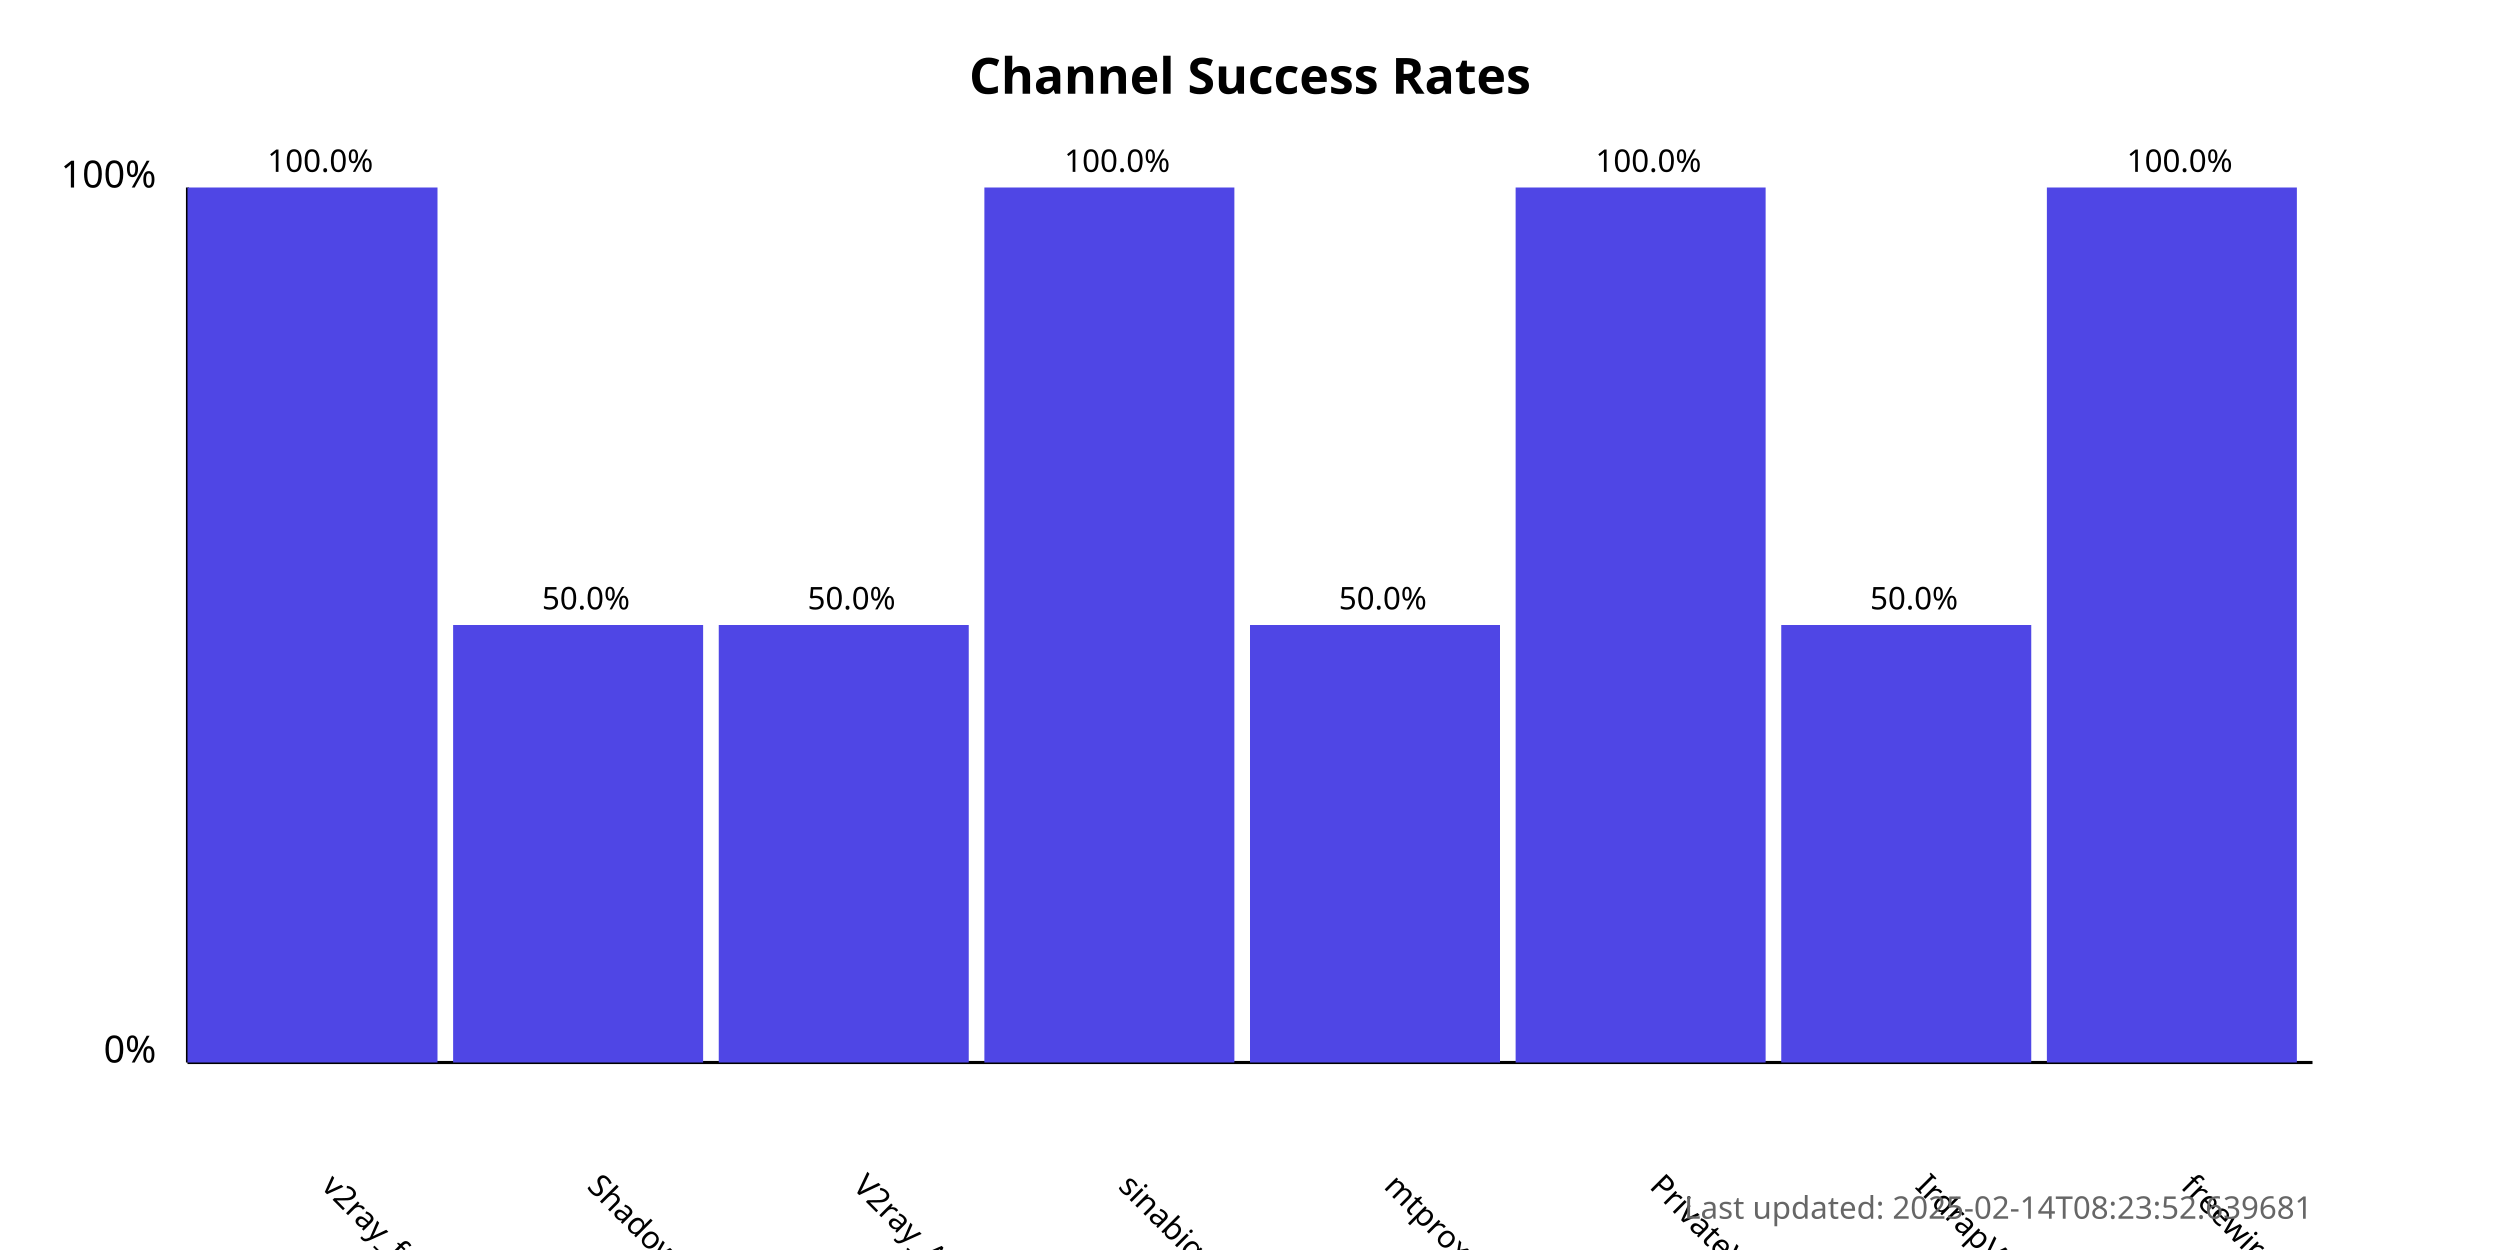
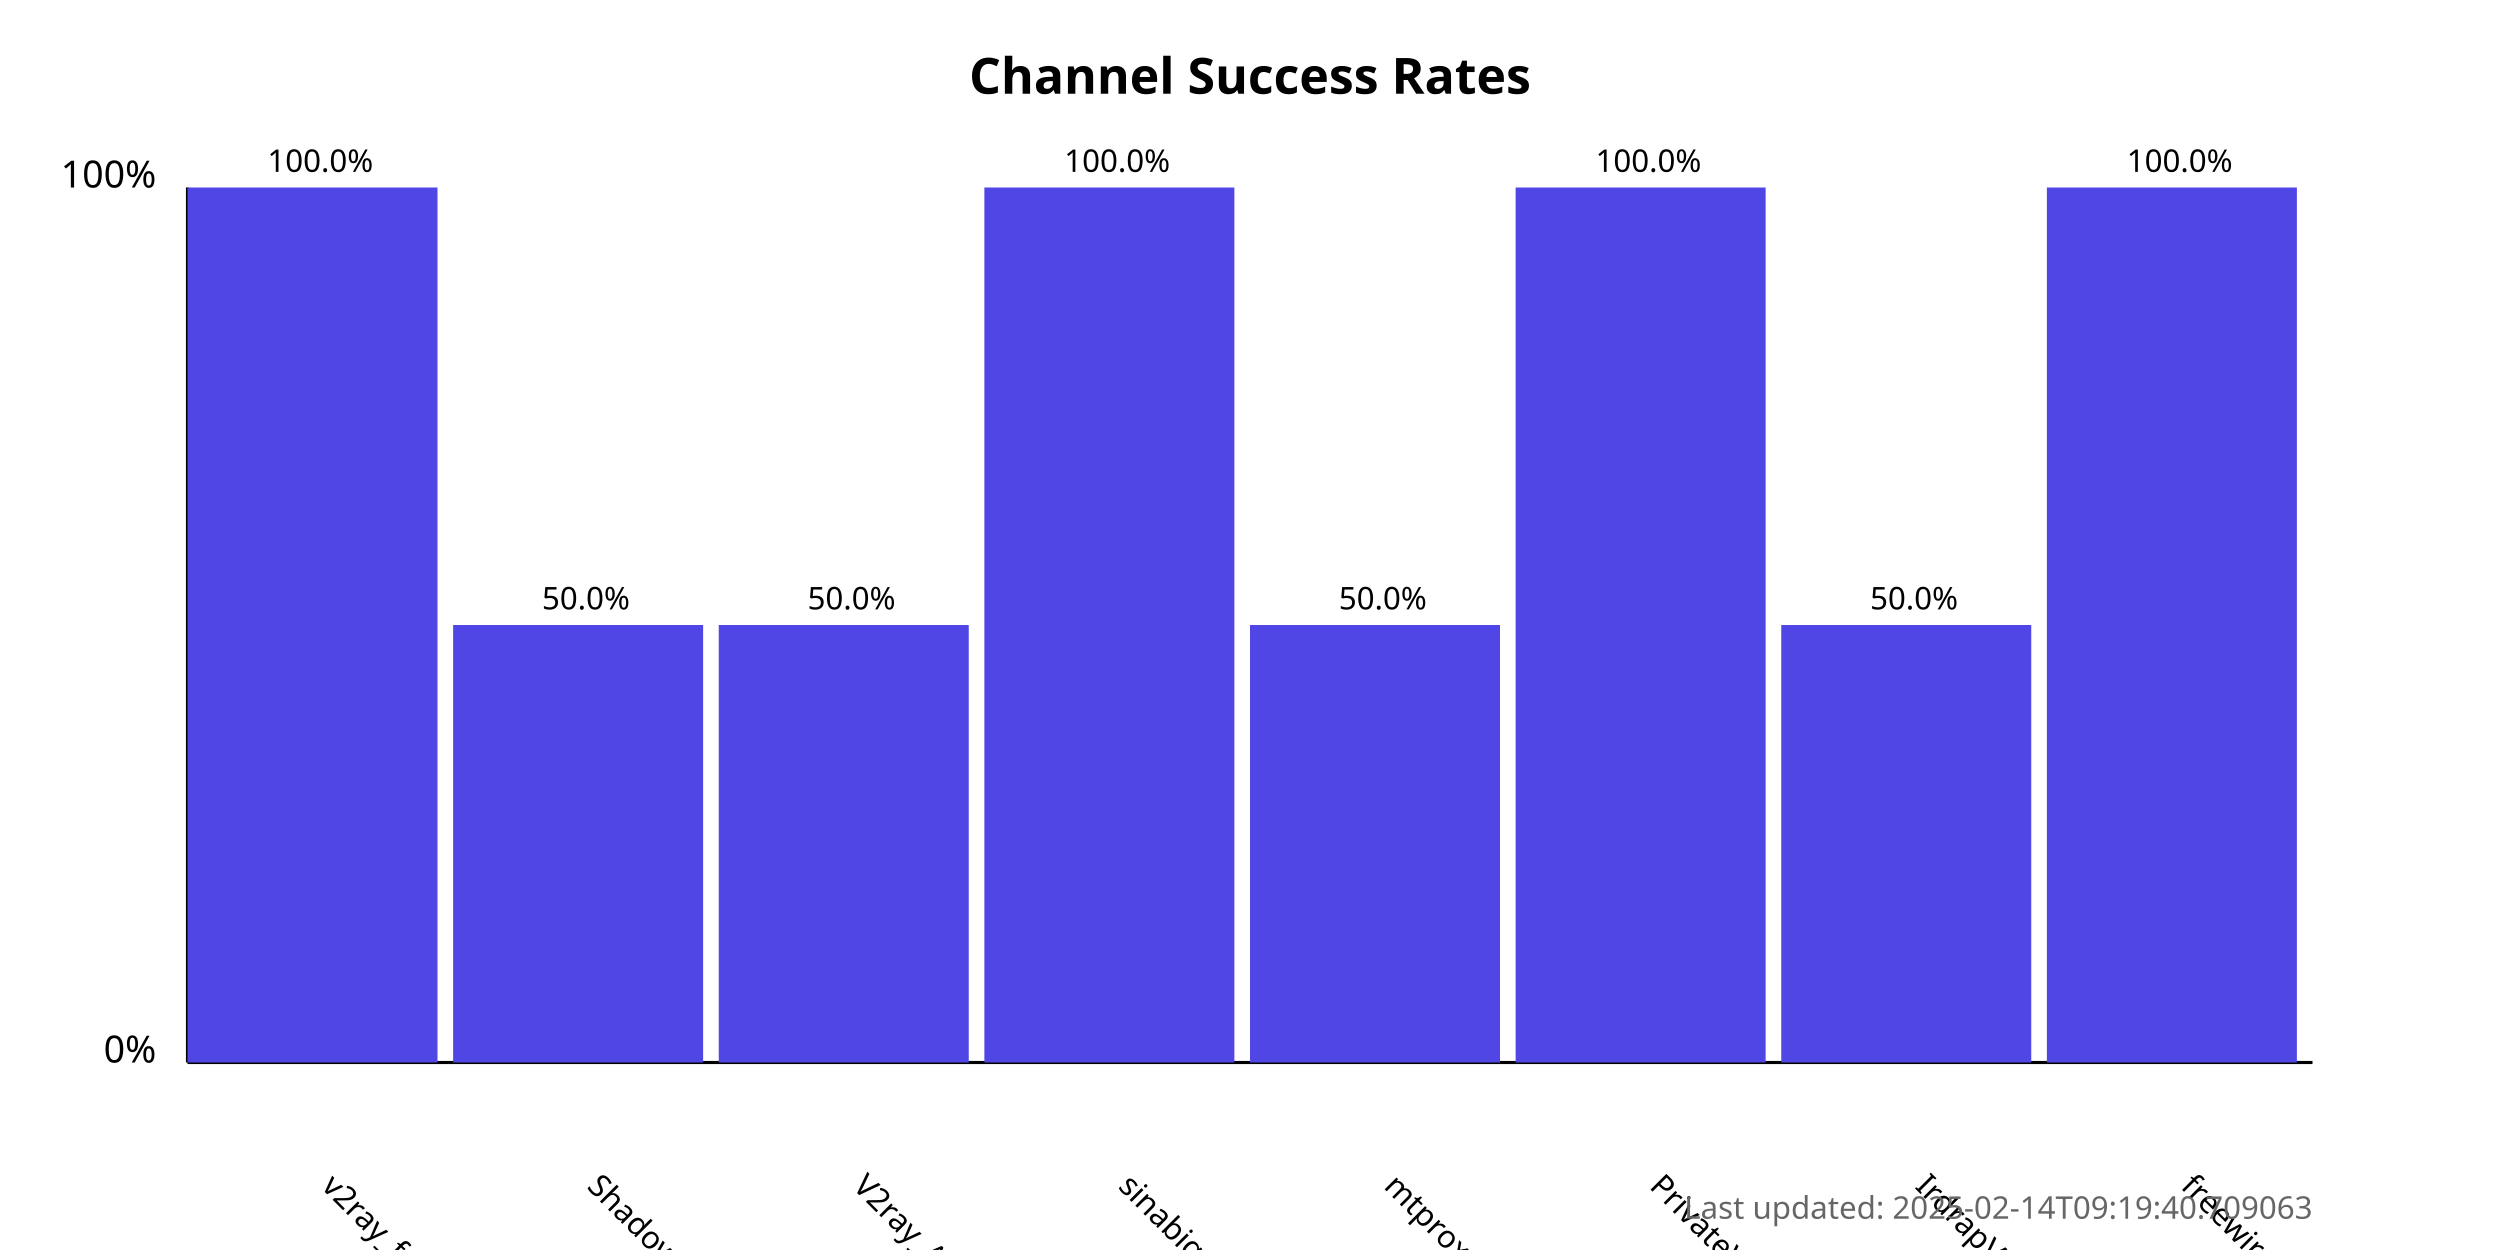
<svg xmlns="http://www.w3.org/2000/svg" width="800" height="400">
  <style>
            .chart-title { font: bold 16px sans-serif; }
            .axis-label { font: 12px sans-serif; }
            .tick-label { font: 10px sans-serif; }
            .bar { fill: #4f46e5; }
            .bar:hover { fill: #6366f1; }
            .timestamp { font: 10px sans-serif; fill: #666; }
        </style>
  <text x="400.0" y="30" text-anchor="middle" class="chart-title">
            Channel Success Rates
        </text>
  <line x1="60" y1="340" x2="60" y2="60" stroke="black" stroke-width="1" />
  <line x1="60" y1="340" x2="740" y2="340" stroke="black" stroke-width="1" />
  <text x="50" y="340" text-anchor="end" class="axis-label">0%</text>
  <text x="50" y="60" text-anchor="end" class="axis-label">100%</text>
  <g>
    <rect x="60" y="60.0" width="80.0" height="280.0" class="bar" />
    <text x="102.5" y="380" transform="rotate(45, 102.5, 380)" text-anchor="start" class="tick-label">
                v2ray_free_conf
            </text>
    <text x="102.5" y="55.0" text-anchor="middle" class="tick-label">
                100.0%
            </text>
  </g>
  <g>
    <rect x="145.0" y="200.0" width="80.0" height="140.0" class="bar" />
    <text x="187.5" y="380" transform="rotate(45, 187.5, 380)" text-anchor="start" class="tick-label">
                ShadowProxy66
            </text>
    <text x="187.5" y="195.0" text-anchor="middle" class="tick-label">
                50.0%
            </text>
  </g>
  <g>
    <rect x="230.0" y="200.0" width="80.0" height="140.0" class="bar" />
    <text x="272.5" y="380" transform="rotate(45, 272.5, 380)" text-anchor="start" class="tick-label">
                V2ray_Alpha
            </text>
    <text x="272.5" y="195.0" text-anchor="middle" class="tick-label">
                50.0%
            </text>
  </g>
  <g>
    <rect x="315.0" y="60.0" width="80.0" height="280.0" class="bar" />
    <text x="357.5" y="380" transform="rotate(45, 357.5, 380)" text-anchor="start" class="tick-label">
                sinabigo
            </text>
    <text x="357.5" y="55.0" text-anchor="middle" class="tick-label">
                100.0%
            </text>
  </g>
  <g>
    <rect x="400.0" y="200.0" width="80.0" height="140.0" class="bar" />
    <text x="442.5" y="380" transform="rotate(45, 442.5, 380)" text-anchor="start" class="tick-label">
                mtproxy_lists
            </text>
    <text x="442.5" y="195.0" text-anchor="middle" class="tick-label">
                50.0%
            </text>
  </g>
  <g>
    <rect x="485.0" y="60.0" width="80.0" height="280.0" class="bar" />
    <text x="527.5" y="380" transform="rotate(45, 527.5, 380)" text-anchor="start" class="tick-label">
                PrivateVPNs
            </text>
    <text x="527.5" y="55.0" text-anchor="middle" class="tick-label">
                100.0%
            </text>
  </g>
  <g>
    <rect x="570.0" y="200.0" width="80.0" height="140.0" class="bar" />
    <text x="612.5" y="380" transform="rotate(45, 612.5, 380)" text-anchor="start" class="tick-label">
                IrdrapVPNnews
            </text>
    <text x="612.5" y="195.0" text-anchor="middle" class="tick-label">
                50.0%
            </text>
  </g>
  <g>
    <rect x="655.0" y="60.0" width="80.0" height="280.0" class="bar" />
    <text x="697.5" y="380" transform="rotate(45, 697.5, 380)" text-anchor="start" class="tick-label">
                freewireguard
            </text>
    <text x="697.5" y="55.0" text-anchor="middle" class="tick-label">
                100.0%
            </text>
  </g>
  <text x="740" y="390" text-anchor="end" class="timestamp">
-             Last updated: 2025-02-14T08:23:52.639681
+             Last updated: 2025-02-14T09:19:40.709063
        </text>
</svg>
